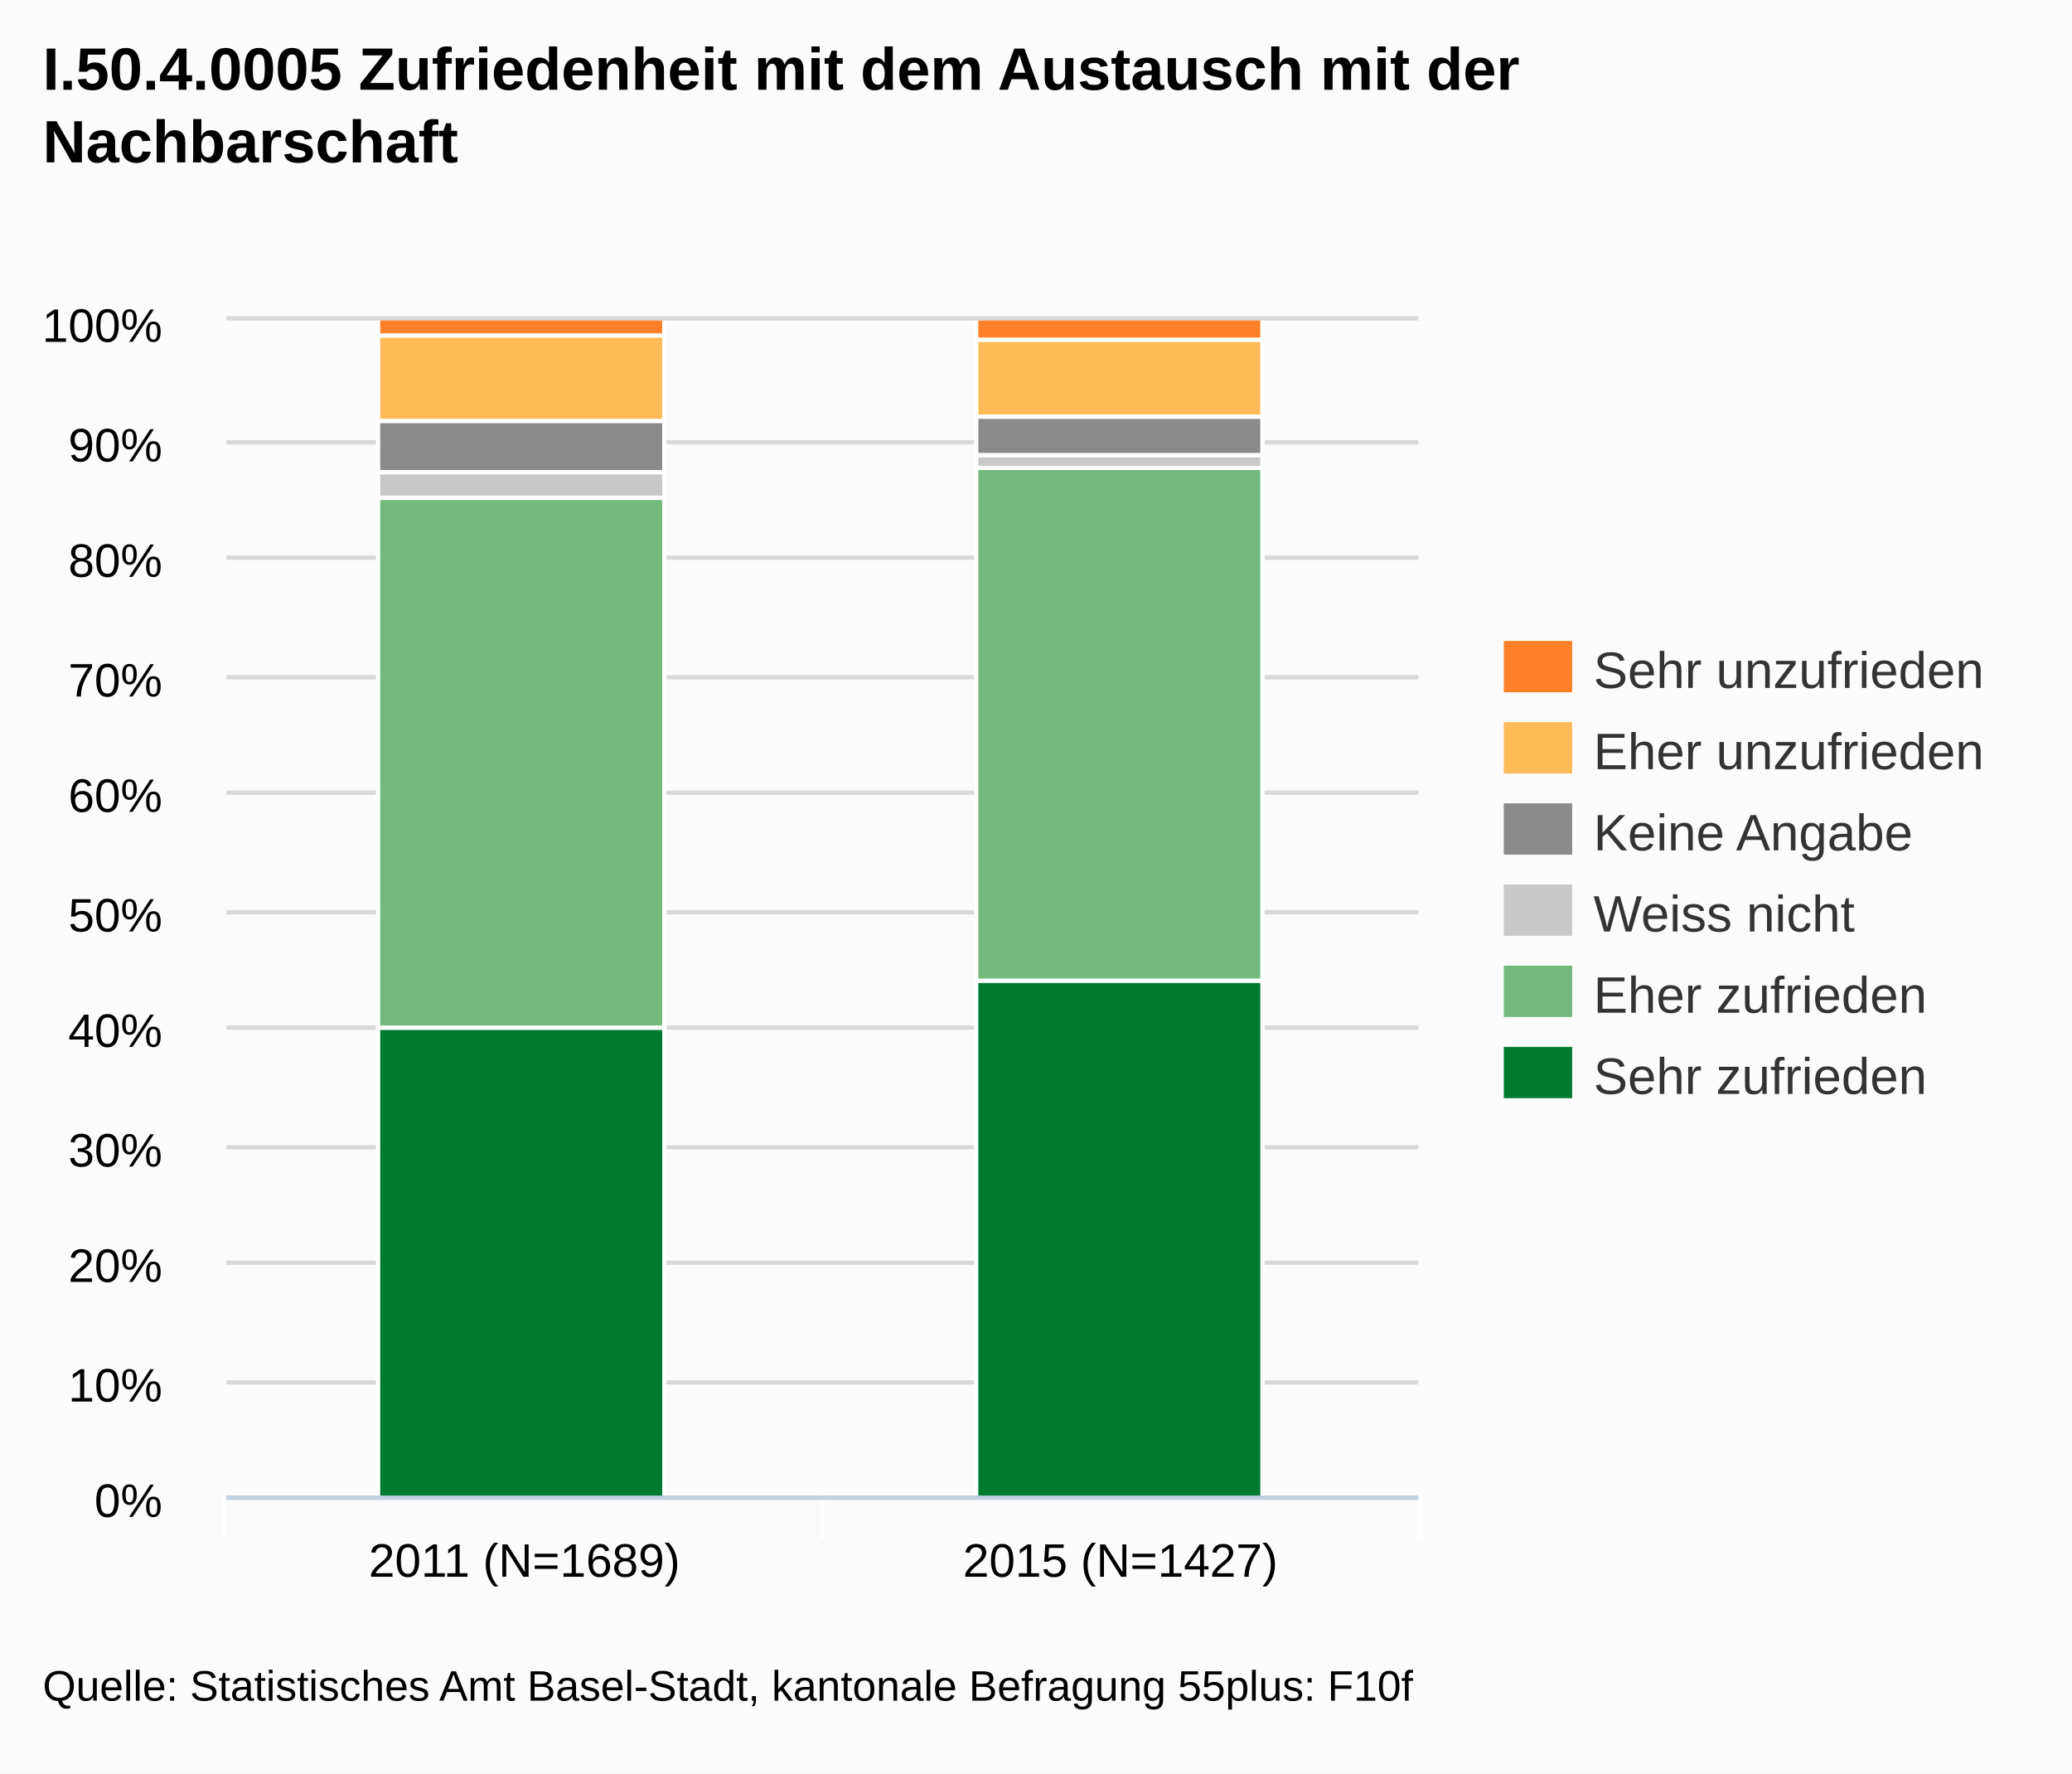
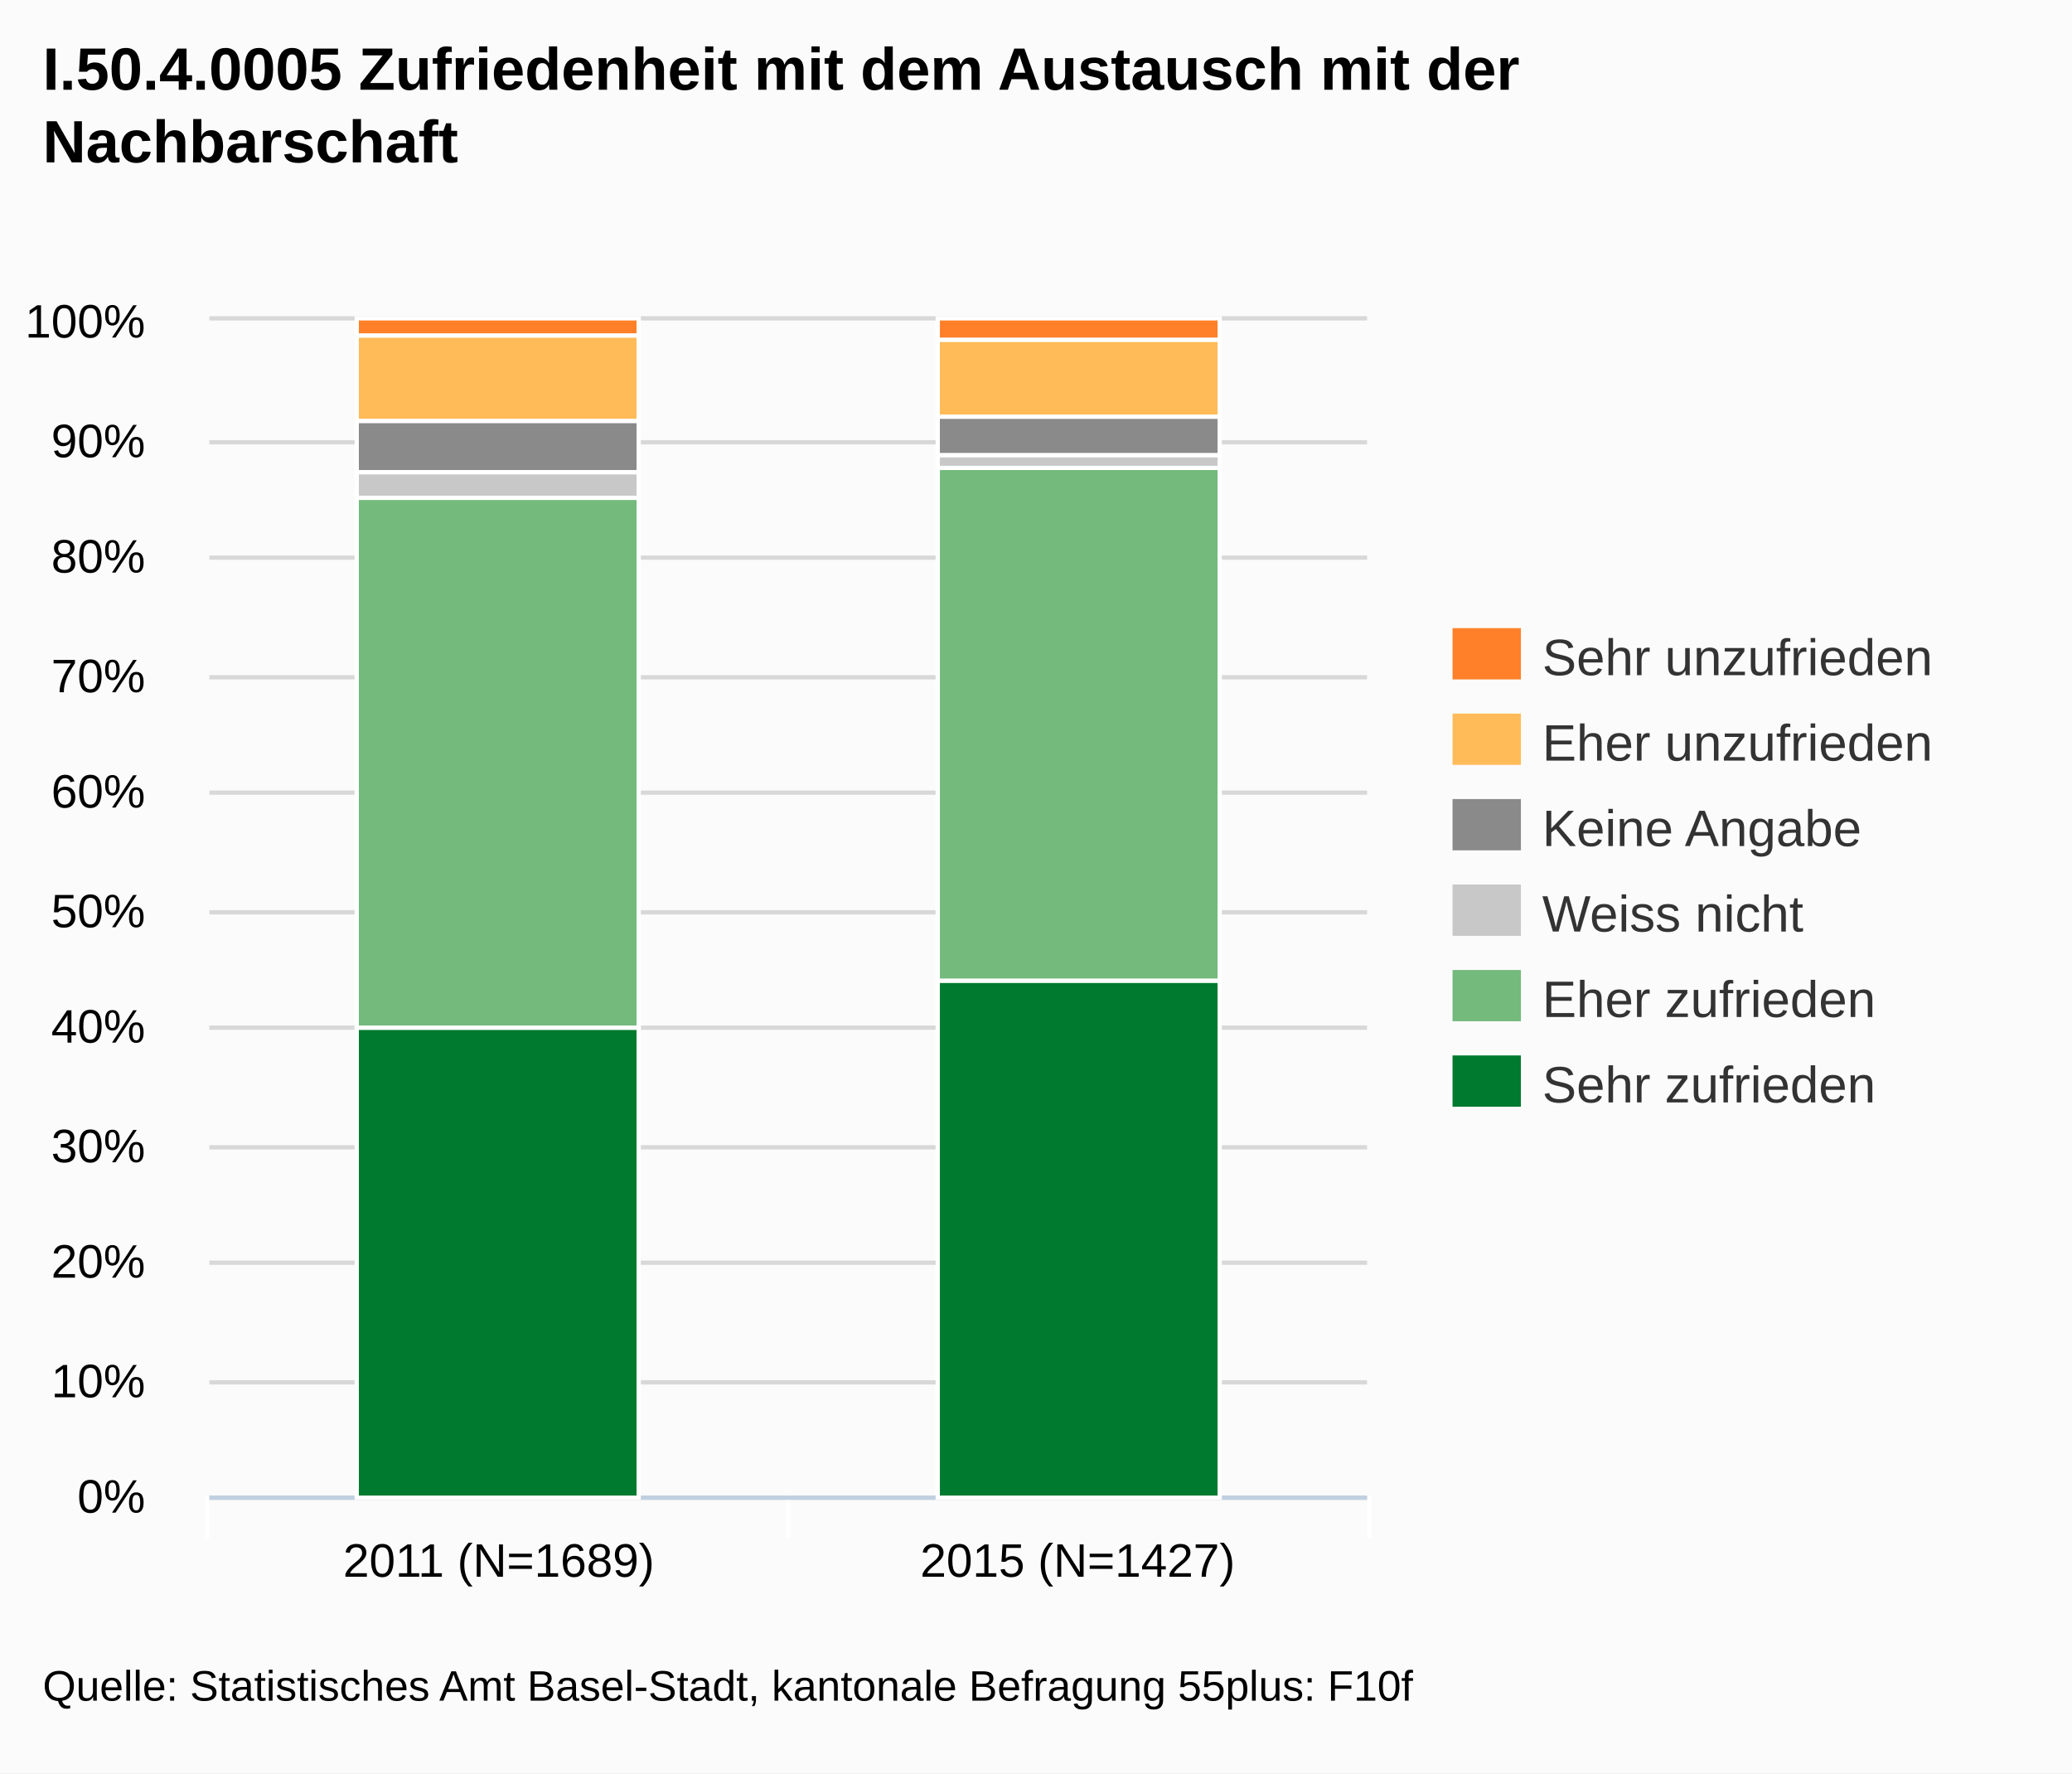
- <svg xmlns="http://www.w3.org/2000/svg" version="1.1" style="font-family:arial;font-size:12px;" viewBox="0 0 485 415">
+ <svg xmlns="http://www.w3.org/2000/svg" version="1.1" style="font-family:Arial;font-size:12px;" viewBox="0 0 485 415">
  <defs>
-     <clipPath id="highcharts-3">
-       <rect x="0" y="0" width="279" height="275" />
-     </clipPath>
+     <clippath id="highcharts-1">
+       <rect x="0" y="0" width="271" height="275" />
+     </clippath>
  </defs>
  <rect x="0" y="0" width="485" height="415" fill="#fbfbfb" class=" highcharts-background" />
  <g class="highcharts-grid" />
  <g class="highcharts-grid">
-     <path fill="none" d="M 53 350.5 L 332 350.5" stroke="#D8D8D8" stroke-width="1" opacity="1" />
-     <path fill="none" d="M 53 323.5 L 332 323.5" stroke="#D8D8D8" stroke-width="1" opacity="1" />
-     <path fill="none" d="M 53 295.5 L 332 295.5" stroke="#D8D8D8" stroke-width="1" opacity="1" />
-     <path fill="none" d="M 53 268.5 L 332 268.5" stroke="#D8D8D8" stroke-width="1" opacity="1" />
-     <path fill="none" d="M 53 240.5 L 332 240.5" stroke="#D8D8D8" stroke-width="1" opacity="1" />
-     <path fill="none" d="M 53 213.5 L 332 213.5" stroke="#D8D8D8" stroke-width="1" opacity="1" />
-     <path fill="none" d="M 53 185.5 L 332 185.5" stroke="#D8D8D8" stroke-width="1" opacity="1" />
-     <path fill="none" d="M 53 158.5 L 332 158.5" stroke="#D8D8D8" stroke-width="1" opacity="1" />
-     <path fill="none" d="M 53 130.5 L 332 130.5" stroke="#D8D8D8" stroke-width="1" opacity="1" />
-     <path fill="none" d="M 53 103.5 L 332 103.5" stroke="#D8D8D8" stroke-width="1" opacity="1" />
-     <path fill="none" d="M 53 74.5 L 332 74.5" stroke="#D8D8D8" stroke-width="1" opacity="1" />
+     <path fill="none" d="M 49 350.5 L 320 350.5" stroke="#D8D8D8" stroke-width="1" opacity="1" />
+     <path fill="none" d="M 49 323.5 L 320 323.5" stroke="#D8D8D8" stroke-width="1" opacity="1" />
+     <path fill="none" d="M 49 295.5 L 320 295.5" stroke="#D8D8D8" stroke-width="1" opacity="1" />
+     <path fill="none" d="M 49 268.5 L 320 268.5" stroke="#D8D8D8" stroke-width="1" opacity="1" />
+     <path fill="none" d="M 49 240.5 L 320 240.5" stroke="#D8D8D8" stroke-width="1" opacity="1" />
+     <path fill="none" d="M 49 213.5 L 320 213.5" stroke="#D8D8D8" stroke-width="1" opacity="1" />
+     <path fill="none" d="M 49 185.5 L 320 185.5" stroke="#D8D8D8" stroke-width="1" opacity="1" />
+     <path fill="none" d="M 49 158.5 L 320 158.5" stroke="#D8D8D8" stroke-width="1" opacity="1" />
+     <path fill="none" d="M 49 130.5 L 320 130.5" stroke="#D8D8D8" stroke-width="1" opacity="1" />
+     <path fill="none" d="M 49 103.5 L 320 103.5" stroke="#D8D8D8" stroke-width="1" opacity="1" />
+     <path fill="none" d="M 49 74.5 L 320 74.5" stroke="#D8D8D8" stroke-width="1" opacity="1" />
  </g>
  <g class="highcharts-axis">
-     <path fill="none" d="M 192.5 350 L 192.5 360" stroke="#FFFFFF" stroke-width="1" opacity="1" />
-     <path fill="none" d="M 332.5 350 L 332.5 360" stroke="#FFFFFF" stroke-width="1" opacity="1" />
-     <path fill="none" d="M 52.5 350 L 52.5 360" stroke="#FFFFFF" stroke-width="1" opacity="1" />
-     <path fill="none" d="M 53 350.5 L 332 350.5" stroke="#C0D0E0" stroke-width="1" />
+     <path fill="none" d="M 184.5 350 L 184.5 360" stroke="#FFFFFF" stroke-width="1" opacity="1" />
+     <path fill="none" d="M 320.5 350 L 320.5 360" stroke="#FFFFFF" stroke-width="1" opacity="1" />
+     <path fill="none" d="M 48.5 350 L 48.5 360" stroke="#FFFFFF" stroke-width="1" opacity="1" />
+     <path fill="none" d="M 49 350.5 L 320 350.5" stroke="#C0D0E0" stroke-width="1" />
  </g>
  <g class="highcharts-axis" />
  <g class="highcharts-series-group">
-     <g class="highcharts-series highcharts-series-0" transform="translate(53,75) scale(1 1)" clip-path="url(#highcharts-3)">
-       <rect x="35.5" y="165.5" width="67" height="110" stroke="#FFFFFF" stroke-width="1" fill="#007A2F" rx="0" ry="0" />
-       <rect x="175.5" y="154.5" width="67" height="121" stroke="#FFFFFF" stroke-width="1" fill="#007A2F" rx="0" ry="0" />
+     <g class="highcharts-series highcharts-series-0 highcharts-tracker" transform="translate(49,75) scale(1 1)" style="" clip-path="url(#highcharts-1)">
+       <rect x="34.5" y="165.5" width="66" height="110" stroke="#FFFFFF" stroke-width="1" fill="#007A2F" rx="0" ry="0" />
+       <rect x="170.5" y="154.5" width="66" height="121" stroke="#FFFFFF" stroke-width="1" fill="#007A2F" rx="0" ry="0" />
    </g>
-     <g class="highcharts-markers highcharts-series-0" transform="translate(53,75) scale(1 1)" clip-path="none" />
-     <g class="highcharts-series highcharts-series-1" transform="translate(53,75) scale(1 1)" clip-path="url(#highcharts-3)">
-       <rect x="35.5" y="41.5" width="67" height="124" stroke="#FFFFFF" stroke-width="1" fill="#73BA7C" rx="0" ry="0" />
-       <rect x="175.5" y="34.5" width="67" height="120" stroke="#FFFFFF" stroke-width="1" fill="#73BA7C" rx="0" ry="0" />
+     <g class="highcharts-markers highcharts-series-0" transform="translate(49,75) scale(1 1)" clip-path="none" />
+     <g class="highcharts-series highcharts-series-1 highcharts-tracker" transform="translate(49,75) scale(1 1)" style="" clip-path="url(#highcharts-1)">
+       <rect x="34.5" y="41.5" width="66" height="124" stroke="#FFFFFF" stroke-width="1" fill="#73BA7C" rx="0" ry="0" />
+       <rect x="170.5" y="34.5" width="66" height="120" stroke="#FFFFFF" stroke-width="1" fill="#73BA7C" rx="0" ry="0" />
    </g>
-     <g class="highcharts-markers highcharts-series-1" transform="translate(53,75) scale(1 1)" clip-path="none" />
-     <g class="highcharts-series highcharts-series-2" transform="translate(53,75) scale(1 1)" clip-path="url(#highcharts-3)">
-       <rect x="35.5" y="35.5" width="67" height="6" stroke="#FFFFFF" stroke-width="1" fill="#C8C8C8" rx="0" ry="0" />
-       <rect x="175.5" y="31.5" width="67" height="3" stroke="#FFFFFF" stroke-width="1" fill="#C8C8C8" rx="0" ry="0" />
+     <g class="highcharts-markers highcharts-series-1" transform="translate(49,75) scale(1 1)" clip-path="none" />
+     <g class="highcharts-series highcharts-series-2 highcharts-tracker" transform="translate(49,75) scale(1 1)" style="" clip-path="url(#highcharts-1)">
+       <rect x="34.5" y="35.5" width="66" height="6" stroke="#FFFFFF" stroke-width="1" fill="#C8C8C8" rx="0" ry="0" />
+       <rect x="170.5" y="31.5" width="66" height="3" stroke="#FFFFFF" stroke-width="1" fill="#C8C8C8" rx="0" ry="0" />
    </g>
-     <g class="highcharts-markers highcharts-series-2" transform="translate(53,75) scale(1 1)" clip-path="none" />
-     <g class="highcharts-series highcharts-series-3" transform="translate(53,75) scale(1 1)" clip-path="url(#highcharts-3)">
-       <rect x="35.5" y="23.5" width="67" height="12" stroke="#FFFFFF" stroke-width="1" fill="#8A8A8A" rx="0" ry="0" />
-       <rect x="175.5" y="22.5" width="67" height="9" stroke="#FFFFFF" stroke-width="1" fill="#8A8A8A" rx="0" ry="0" />
+     <g class="highcharts-markers highcharts-series-2" transform="translate(49,75) scale(1 1)" clip-path="none" />
+     <g class="highcharts-series highcharts-series-3 highcharts-tracker" transform="translate(49,75) scale(1 1)" style="" clip-path="url(#highcharts-1)">
+       <rect x="34.5" y="23.5" width="66" height="12" stroke="#FFFFFF" stroke-width="1" fill="#8A8A8A" rx="0" ry="0" />
+       <rect x="170.5" y="22.5" width="66" height="9" stroke="#FFFFFF" stroke-width="1" fill="#8A8A8A" rx="0" ry="0" />
    </g>
-     <g class="highcharts-markers highcharts-series-3" transform="translate(53,75) scale(1 1)" clip-path="none" />
-     <g class="highcharts-series highcharts-series-4" transform="translate(53,75) scale(1 1)" clip-path="url(#highcharts-3)">
-       <rect x="35.5" y="3.5" width="67" height="20" stroke="#FFFFFF" stroke-width="1" fill="#FFBB58" rx="0" ry="0" />
-       <rect x="175.5" y="4.5" width="67" height="18" stroke="#FFFFFF" stroke-width="1" fill="#FFBB58" rx="0" ry="0" />
+     <g class="highcharts-markers highcharts-series-3" transform="translate(49,75) scale(1 1)" clip-path="none" />
+     <g class="highcharts-series highcharts-series-4 highcharts-tracker" transform="translate(49,75) scale(1 1)" style="" clip-path="url(#highcharts-1)">
+       <rect x="34.5" y="3.5" width="66" height="20" stroke="#FFFFFF" stroke-width="1" fill="#FFBB58" rx="0" ry="0" />
+       <rect x="170.5" y="4.5" width="66" height="18" stroke="#FFFFFF" stroke-width="1" fill="#FFBB58" rx="0" ry="0" />
    </g>
-     <g class="highcharts-markers highcharts-series-4" transform="translate(53,75) scale(1 1)" clip-path="none" />
-     <g class="highcharts-series highcharts-series-5" transform="translate(53,75) scale(1 1)" clip-path="url(#highcharts-3)">
-       <rect x="35.5" y="-0.5" width="67" height="4" stroke="#FFFFFF" stroke-width="1" fill="#FF8028" rx="0" ry="0" />
-       <rect x="175.5" y="-0.5" width="67" height="5" stroke="#FFFFFF" stroke-width="1" fill="#FF8028" rx="0" ry="0" />
+     <g class="highcharts-markers highcharts-series-4" transform="translate(49,75) scale(1 1)" clip-path="none" />
+     <g class="highcharts-series highcharts-series-5 highcharts-tracker" transform="translate(49,75) scale(1 1)" style="" clip-path="url(#highcharts-1)">
+       <rect x="34.5" y="-0.5" width="66" height="4" stroke="#FFFFFF" stroke-width="1" fill="#FF8028" rx="0" ry="0" />
+       <rect x="170.5" y="-0.5" width="66" height="5" stroke="#FFFFFF" stroke-width="1" fill="#FF8028" rx="0" ry="0" />
    </g>
-     <g class="highcharts-markers highcharts-series-5" transform="translate(53,75) scale(1 1)" clip-path="none" />
+     <g class="highcharts-markers highcharts-series-5" transform="translate(49,75) scale(1 1)" clip-path="none" />
  </g>
-   <text x="10" text-anchor="start" class="highcharts-title" style="color:#000000;font-size:14px;font-weight:bold;font-family:arial;fill:#000000;width:421px;" y="21">
+   <text x="10" text-anchor="start" class="highcharts-title" style="color:#000000;font-size:14px;font-weight:bold;font-family:Arial;fill:#000000;width:421px;" y="21">
    <tspan>I.50.4.0005 Zufriedenheit mit dem Austausch mit der</tspan>
    <tspan dy="17" x="10">Nachbarschaft</tspan>
  </text>
-   <g class="highcharts-legend" transform="translate(344,143)">
+   <g class="highcharts-legend" transform="translate(332,140)">
    <g>
      <g>
        <g class="highcharts-legend-item" transform="translate(8,3)">
          <text x="21" style="color:#333333;font-size:12px;font-weight:normal;cursor:pointer;fill:#333333;" text-anchor="start" y="15">
            <tspan>Sehr unzufrieden</tspan>
          </text>
          <rect x="0" y="4" width="16" height="12" fill="#FF8028" />
        </g>
-         <g class="highcharts-legend-item" transform="translate(8,22)">
+         <g class="highcharts-legend-item" transform="translate(8,23)">
          <text x="21" y="15" style="color:#333333;font-size:12px;font-weight:normal;cursor:pointer;fill:#333333;" text-anchor="start">
            <tspan>Eher unzufrieden</tspan>
          </text>
          <rect x="0" y="4" width="16" height="12" fill="#FFBB58" />
        </g>
-         <g class="highcharts-legend-item" transform="translate(8,41)">
+         <g class="highcharts-legend-item" transform="translate(8,43)">
          <text x="21" y="15" style="color:#333333;font-size:12px;font-weight:normal;cursor:pointer;fill:#333333;" text-anchor="start">
            <tspan>Keine Angabe</tspan>
          </text>
          <rect x="0" y="4" width="16" height="12" fill="#8A8A8A" />
        </g>
-         <g class="highcharts-legend-item" transform="translate(8,60)">
+         <g class="highcharts-legend-item" transform="translate(8,63)">
          <text x="21" y="15" style="color:#333333;font-size:12px;font-weight:normal;cursor:pointer;fill:#333333;" text-anchor="start">
            <tspan>Weiss nicht</tspan>
          </text>
          <rect x="0" y="4" width="16" height="12" fill="#C8C8C8" />
        </g>
-         <g class="highcharts-legend-item" transform="translate(8,79)">
+         <g class="highcharts-legend-item" transform="translate(8,83)">
          <text x="21" y="15" style="color:#333333;font-size:12px;font-weight:normal;cursor:pointer;fill:#333333;" text-anchor="start">
            <tspan>Eher zufrieden</tspan>
          </text>
          <rect x="0" y="4" width="16" height="12" fill="#73BA7C" />
        </g>
-         <g class="highcharts-legend-item" transform="translate(8,98)">
+         <g class="highcharts-legend-item" transform="translate(8,103)">
          <text x="21" y="15" style="color:#333333;font-size:12px;font-weight:normal;cursor:pointer;fill:#333333;" text-anchor="start">
            <tspan>Sehr zufrieden</tspan>
          </text>
          <rect x="0" y="4" width="16" height="12" fill="#007A2F" />
        </g>
      </g>
    </g>
  </g>
  <g class="highcharts-axis-labels highcharts-xaxis-labels">
-     <text x="122.75" style="color:#000000;cursor:default;font-size:11px;fill:#000000;" text-anchor="middle" transform="translate(0,0)" y="369" opacity="1">
+     <text x="116.75" style="color:#000000;cursor:default;font-size:11px;fill:#000000;" text-anchor="middle" transform="translate(0,0)" y="369" opacity="1">
      <tspan>2011 (N=1689)</tspan>
    </text>
-     <text x="262.25" style="color:#000000;cursor:default;font-size:11px;fill:#000000;" text-anchor="middle" transform="translate(0,0)" y="369" opacity="1">
+     <text x="252.25" style="color:#000000;cursor:default;font-size:11px;fill:#000000;" text-anchor="middle" transform="translate(0,0)" y="369" opacity="1">
      <tspan>2015 (N=1427)</tspan>
    </text>
  </g>
  <g class="highcharts-axis-labels highcharts-yaxis-labels">
-     <text x="38" style="color:#000000;cursor:default;font-size:11px;fill:#000000;width:150px;text-overflow:clip;" text-anchor="end" transform="translate(0,0)" y="355" opacity="1">
+     <text x="34" style="color:#000000;cursor:default;font-size:11px;fill:#000000;width:150px;text-overflow:clip;" text-anchor="end" transform="translate(0,0)" y="354" opacity="1">
      <tspan>0%</tspan>
    </text>
-     <text x="38" style="color:#000000;cursor:default;font-size:11px;fill:#000000;width:150px;text-overflow:clip;" text-anchor="end" transform="translate(0,0)" y="328" opacity="1">
+     <text x="34" style="color:#000000;cursor:default;font-size:11px;fill:#000000;width:150px;text-overflow:clip;" text-anchor="end" transform="translate(0,0)" y="327" opacity="1">
      <tspan>10%</tspan>
    </text>
-     <text x="38" style="color:#000000;cursor:default;font-size:11px;fill:#000000;width:150px;text-overflow:clip;" text-anchor="end" transform="translate(0,0)" y="300" opacity="1">
+     <text x="34" style="color:#000000;cursor:default;font-size:11px;fill:#000000;width:150px;text-overflow:clip;" text-anchor="end" transform="translate(0,0)" y="299" opacity="1">
      <tspan>20%</tspan>
    </text>
-     <text x="38" style="color:#000000;cursor:default;font-size:11px;fill:#000000;width:150px;text-overflow:clip;" text-anchor="end" transform="translate(0,0)" y="273" opacity="1">
+     <text x="34" style="color:#000000;cursor:default;font-size:11px;fill:#000000;width:150px;text-overflow:clip;" text-anchor="end" transform="translate(0,0)" y="272" opacity="1">
      <tspan>30%</tspan>
    </text>
-     <text x="38" style="color:#000000;cursor:default;font-size:11px;fill:#000000;width:150px;text-overflow:clip;" text-anchor="end" transform="translate(0,0)" y="245" opacity="1">
+     <text x="34" style="color:#000000;cursor:default;font-size:11px;fill:#000000;width:150px;text-overflow:clip;" text-anchor="end" transform="translate(0,0)" y="244" opacity="1">
      <tspan>40%</tspan>
    </text>
-     <text x="38" style="color:#000000;cursor:default;font-size:11px;fill:#000000;width:150px;text-overflow:clip;" text-anchor="end" transform="translate(0,0)" y="218" opacity="1">
+     <text x="34" style="color:#000000;cursor:default;font-size:11px;fill:#000000;width:150px;text-overflow:clip;" text-anchor="end" transform="translate(0,0)" y="217" opacity="1">
      <tspan>50%</tspan>
    </text>
-     <text x="38" style="color:#000000;cursor:default;font-size:11px;fill:#000000;width:150px;text-overflow:clip;" text-anchor="end" transform="translate(0,0)" y="190" opacity="1">
+     <text x="34" style="color:#000000;cursor:default;font-size:11px;fill:#000000;width:150px;text-overflow:clip;" text-anchor="end" transform="translate(0,0)" y="189" opacity="1">
      <tspan>60%</tspan>
    </text>
-     <text x="38" style="color:#000000;cursor:default;font-size:11px;fill:#000000;width:150px;text-overflow:clip;" text-anchor="end" transform="translate(0,0)" y="163" opacity="1">
+     <text x="34" style="color:#000000;cursor:default;font-size:11px;fill:#000000;width:150px;text-overflow:clip;" text-anchor="end" transform="translate(0,0)" y="162" opacity="1">
      <tspan>70%</tspan>
    </text>
-     <text x="38" style="color:#000000;cursor:default;font-size:11px;fill:#000000;width:150px;text-overflow:clip;" text-anchor="end" transform="translate(0,0)" y="135" opacity="1">
+     <text x="34" style="color:#000000;cursor:default;font-size:11px;fill:#000000;width:150px;text-overflow:clip;" text-anchor="end" transform="translate(0,0)" y="134" opacity="1">
      <tspan>80%</tspan>
    </text>
-     <text x="38" style="color:#000000;cursor:default;font-size:11px;fill:#000000;width:150px;text-overflow:clip;" text-anchor="end" transform="translate(0,0)" y="108" opacity="1">
+     <text x="34" style="color:#000000;cursor:default;font-size:11px;fill:#000000;width:150px;text-overflow:clip;" text-anchor="end" transform="translate(0,0)" y="107" opacity="1">
      <tspan>90%</tspan>
    </text>
-     <text x="38" style="color:#000000;cursor:default;font-size:11px;fill:#000000;width:150px;text-overflow:clip;" text-anchor="end" transform="translate(0,0)" y="80" opacity="1">
+     <text x="34" style="color:#000000;cursor:default;font-size:11px;fill:#000000;width:150px;text-overflow:clip;" text-anchor="end" transform="translate(0,0)" y="79" opacity="1">
      <tspan>100%</tspan>
    </text>
  </g>
  <g class="highcharts-tooltip" style="cursor:default;padding:0;pointer-events:none;white-space:nowrap;" transform="translate(0,-9000000000)">
-     <path fill="none" d="M 3.5 0.5 L 13.5 0.5 C 16.5 0.5 16.5 0.5 16.5 3.5 L 16.5 13.5 C 16.5 16.5 16.5 16.5 13.5 16.5 L 3.5 16.5 C 0.5 16.5 0.5 16.5 0.5 13.5 L 0.5 3.5 C 0.5 0.5 0.5 0.5 3.5 0.5" stroke="black" stroke-opacity="0.05" stroke-width="5" transform="translate(1, 1)" />
-     <path fill="none" d="M 3.5 0.5 L 13.5 0.5 C 16.5 0.5 16.5 0.5 16.5 3.5 L 16.5 13.5 C 16.5 16.5 16.5 16.5 13.5 16.5 L 3.5 16.5 C 0.5 16.5 0.5 16.5 0.5 13.5 L 0.5 3.5 C 0.5 0.5 0.5 0.5 3.5 0.5" stroke="black" stroke-opacity="0.1" stroke-width="3" transform="translate(1, 1)" />
-     <path fill="none" d="M 3.5 0.5 L 13.5 0.5 C 16.5 0.5 16.5 0.5 16.5 3.5 L 16.5 13.5 C 16.5 16.5 16.5 16.5 13.5 16.5 L 3.5 16.5 C 0.5 16.5 0.5 16.5 0.5 13.5 L 0.5 3.5 C 0.5 0.5 0.5 0.5 3.5 0.5" stroke="black" stroke-opacity="0.15" stroke-width="1" transform="translate(1, 1)" />
-     <path fill="rgb(249, 249, 249)" fill-opacity=" .85" d="M 3.5 0.5 L 13.5 0.5 C 16.5 0.5 16.5 0.5 16.5 3.5 L 16.5 13.5 C 16.5 16.5 16.5 16.5 13.5 16.5 L 3.5 16.5 C 0.5 16.5 0.5 16.5 0.5 13.5 L 0.5 3.5 C 0.5 0.5 0.5 0.5 3.5 0.5" />
+     <path fill="none" d="M 3.5 0.5 L 13.5 0.5 C 16.5 0.5 16.5 0.5 16.5 3.5 L 16.5 28.5 C 16.5 31.5 16.5 31.5 13.5 31.5 L 3.5 31.5 C 0.5 31.5 0.5 31.5 0.5 28.5 L 0.5 3.5 C 0.5 0.5 0.5 0.5 3.5 0.5" isshadow="true" stroke="black" stroke-opacity="0.05" stroke-width="5" transform="translate(1, 1)" />
+     <path fill="none" d="M 3.5 0.5 L 13.5 0.5 C 16.5 0.5 16.5 0.5 16.5 3.5 L 16.5 28.5 C 16.5 31.5 16.5 31.5 13.5 31.5 L 3.5 31.5 C 0.5 31.5 0.5 31.5 0.5 28.5 L 0.5 3.5 C 0.5 0.5 0.5 0.5 3.5 0.5" isshadow="true" stroke="black" stroke-opacity="0.1" stroke-width="3" transform="translate(1, 1)" />
+     <path fill="none" d="M 3.5 0.5 L 13.5 0.5 C 16.5 0.5 16.5 0.5 16.5 3.5 L 16.5 28.5 C 16.5 31.5 16.5 31.5 13.5 31.5 L 3.5 31.5 C 0.5 31.5 0.5 31.5 0.5 28.5 L 0.5 3.5 C 0.5 0.5 0.5 0.5 3.5 0.5" isshadow="true" stroke="black" stroke-opacity="0.15" stroke-width="1" transform="translate(1, 1)" />
+     <path fill="rgba(249, 249, 249, .85)" d="M 3.5 0.5 L 13.5 0.5 C 16.5 0.5 16.5 0.5 16.5 3.5 L 16.5 28.5 C 16.5 31.5 16.5 31.5 13.5 31.5 L 3.5 31.5 C 0.5 31.5 0.5 31.5 0.5 28.5 L 0.5 3.5 C 0.5 0.5 0.5 0.5 3.5 0.5" />
    <text x="8" style="font-size:12px;color:#333333;fill:#333333;" y="20" />
  </g>
  <text x="10" text-anchor="start" style="cursor:default;color:#000000;font-size:10px;fill:#000000;" y="398">
    <tspan>Quelle: Statistisches Amt Basel-Stadt, kantonale Befragung 55plus: F10f</tspan>
  </text>
</svg>
